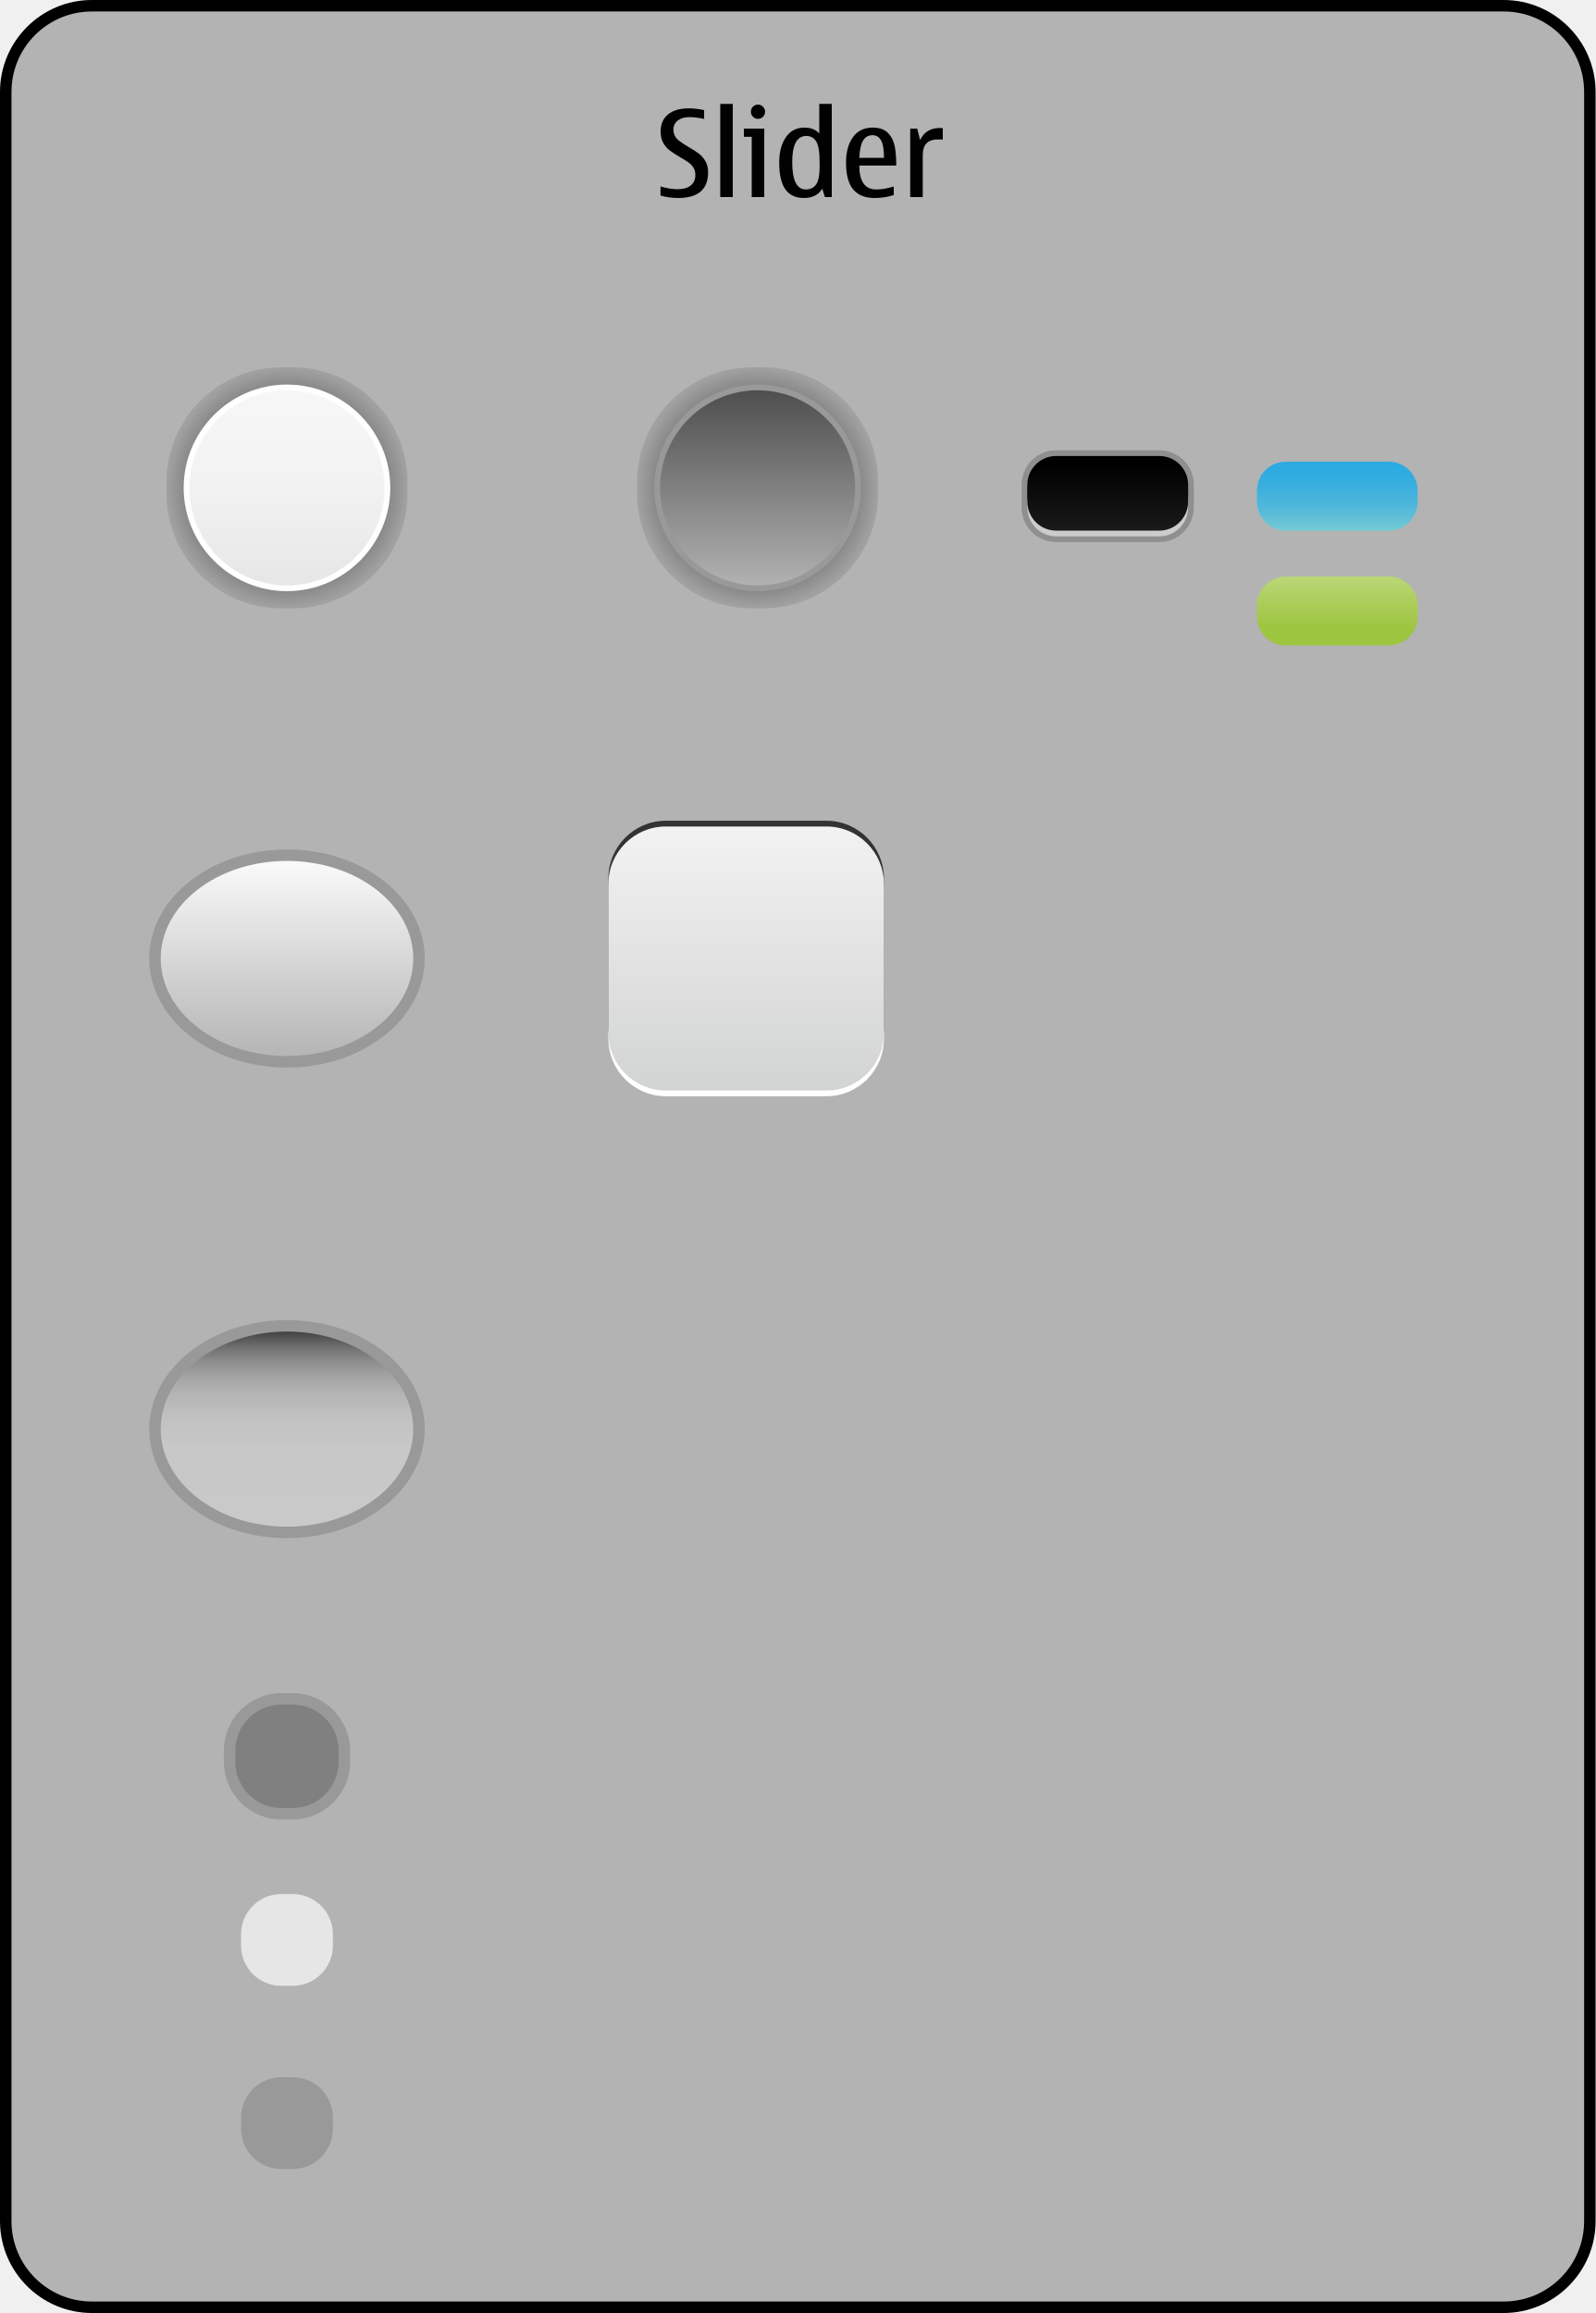
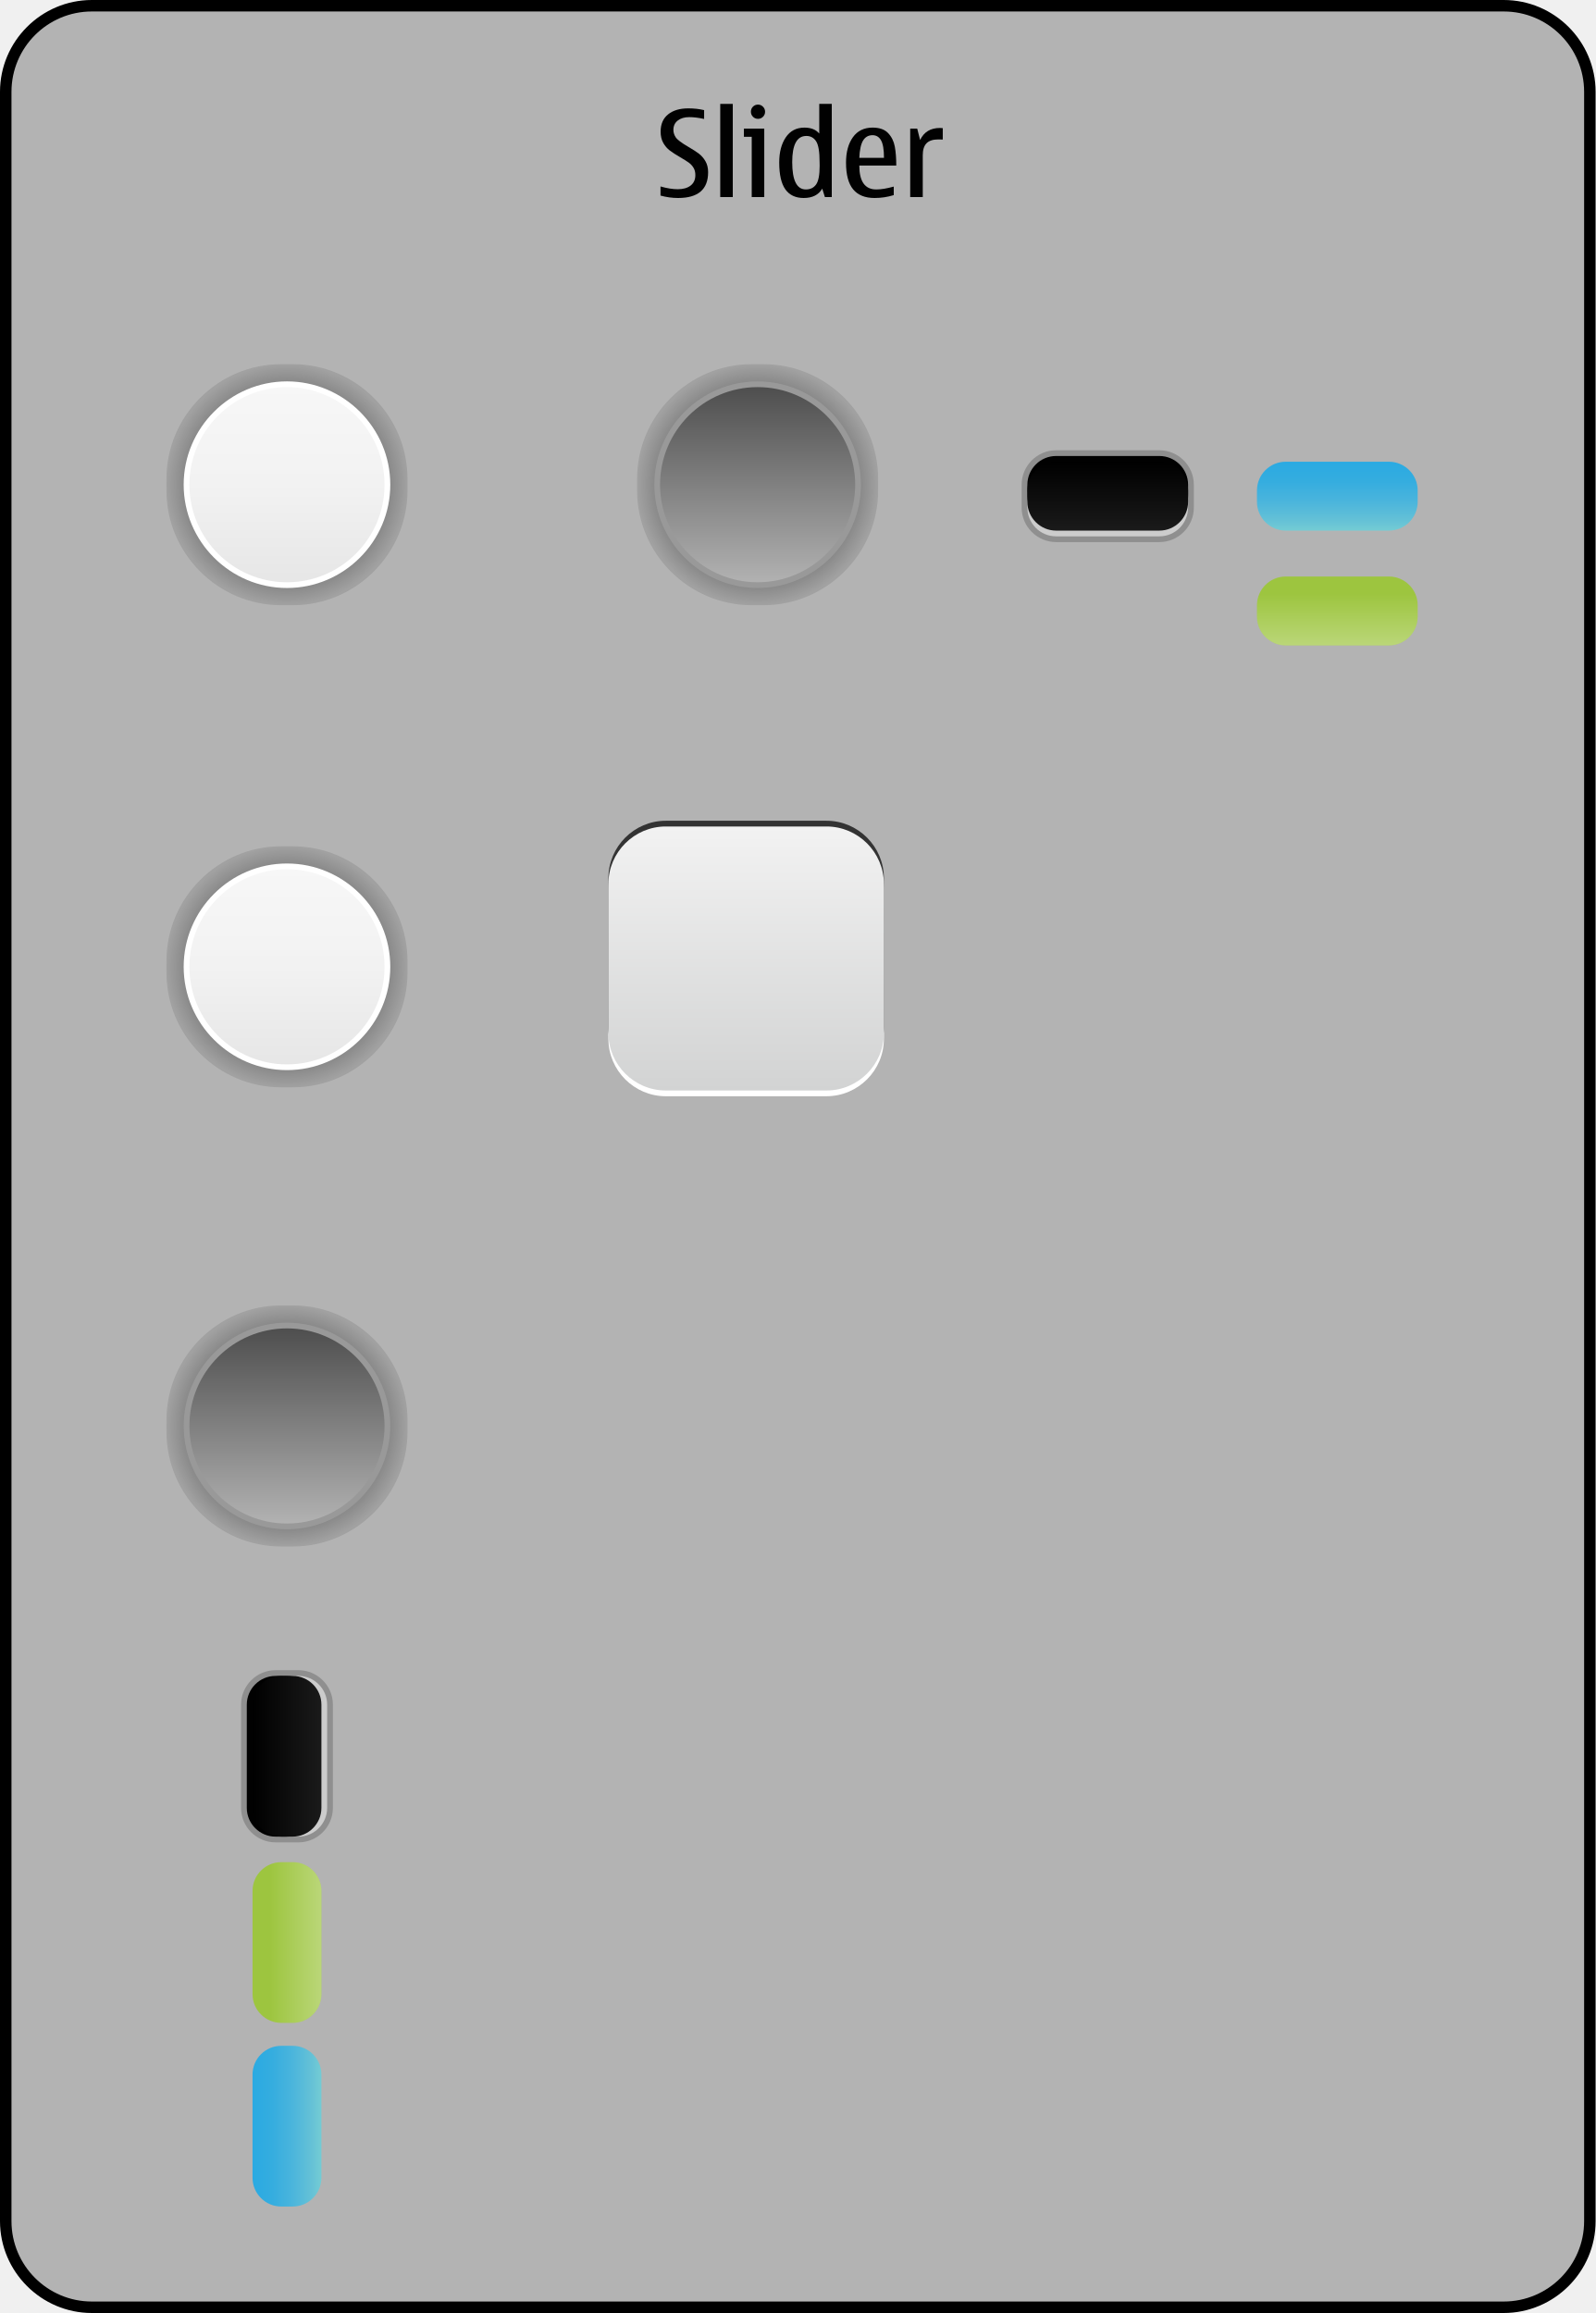
<svg xmlns="http://www.w3.org/2000/svg" version="1.1" x="0px" y="0px" width="278px" height="403px" viewBox="0 0 278 403" style="enable-background:new 0 0 278 403;" xml:space="preserve">
  <g id="duislider-layer">
</g>
  <g id="dui-theme-rd">
    <g id="duislider">
      <g id="duisliderThemeTemplateHelper">
        <g>
          <path style="fill:#B3B3B3;" d="M16,402c-8.271,0-15-6.729-15-15V16C1,7.729,7.729,1,16,1h246c8.271,0,15,6.729,15,15v371      c0,8.271-6.729,15-15,15H16z" />
          <g>
            <path d="M262,2c7.72,0,14,6.28,14,14v371c0,7.72-6.28,14-14,14H16c-7.72,0-14-6.28-14-14V16C2,8.28,8.28,2,16,2H262 M262,0H16       C7.2,0,0,7.2,0,16v371c0,8.8,7.2,16,16,16h246c8.8,0,16-7.2,16-16V16C278,7.2,270.8,0,262,0L262,0z" />
          </g>
        </g>
        <path style="fill:#010101;" d="M118.146,34.497c-1.025,0-2.049-0.14-3.066-0.421v-1.589c1.121,0.321,2.123,0.481,3.004,0.481     c0.943,0,1.689-0.211,2.24-0.635s0.826-1.033,0.826-1.826c0-0.506-0.107-0.934-0.324-1.286c-0.215-0.353-0.494-0.651-0.834-0.897     c-0.344-0.246-0.838-0.557-1.488-0.934c-0.771-0.443-1.383-0.838-1.83-1.184s-0.822-0.786-1.123-1.323     c-0.301-0.536-0.451-1.188-0.451-1.953c0-1.299,0.434-2.298,1.297-2.999c0.865-0.701,2.043-1.051,3.533-1.051     c0.977,0,1.893,0.102,2.748,0.307v1.539c-0.957-0.213-1.824-0.318-2.604-0.318c-0.814,0-1.477,0.197-1.984,0.59     c-0.51,0.393-0.764,0.938-0.764,1.635c0,0.451,0.135,0.883,0.404,1.293s1.002,0.963,2.199,1.66     c0.779,0.451,1.393,0.848,1.84,1.189c0.449,0.342,0.828,0.779,1.139,1.312s0.467,1.173,0.467,1.918     C123.375,33,121.633,34.497,118.146,34.497z" />
        <path style="fill:#010101;" d="M125.486,34.333V18.102h2.186v16.231H125.486z" />
        <path style="fill:#010101;" d="M133.156,34.333h-2.184v-10.5h-1.363v-1.425h3.547V34.333z M132.07,18.225     c0.334,0,0.623,0.123,0.867,0.369c0.242,0.246,0.363,0.536,0.363,0.871c0,0.342-0.119,0.635-0.359,0.877     c-0.238,0.242-0.529,0.363-0.871,0.363c-0.35,0-0.643-0.121-0.883-0.363c-0.238-0.242-0.357-0.535-0.357-0.877     c0-0.349,0.119-0.643,0.357-0.882C131.428,18.344,131.721,18.225,132.07,18.225z" />
        <path style="fill:#010101;" d="M143.719,34.333l-0.461-1.466c-0.631,1.086-1.707,1.63-3.23,1.63c-1.416,0-2.48-0.501-3.195-1.502     c-0.713-1.001-1.07-2.565-1.07-4.691c0-1.784,0.381-3.241,1.143-4.373s1.844-1.697,3.246-1.697c1.148,0,2.01,0.345,2.584,1.036     v-5.168h2.184v16.231H143.719z M142.807,28.898l-0.012-0.677c0-1.777-0.199-2.978-0.6-3.599c-0.4-0.623-0.969-0.934-1.707-0.934     c-0.82,0-1.436,0.379-1.846,1.139c-0.41,0.758-0.615,1.896-0.615,3.414c0,1.593,0.197,2.785,0.596,3.578     c0.395,0.793,0.99,1.189,1.783,1.189c0.771,0,1.365-0.287,1.779-0.861S142.807,30.491,142.807,28.898z" />
        <path style="fill:#010101;" d="M155.717,32.508v1.486c-1.074,0.336-2.186,0.503-3.334,0.503c-1.668,0-2.916-0.503-3.742-1.507     c-0.828-1.006-1.24-2.554-1.24-4.646c0-1.839,0.4-3.317,1.199-4.435c0.801-1.118,1.941-1.677,3.426-1.677     c1.201,0,2.105,0.319,2.711,0.959s0.992,1.422,1.164,2.348c0.17,0.927,0.256,2.028,0.256,3.308h-6.439     c0,1.387,0.246,2.428,0.738,3.122s1.23,1.04,2.215,1.04C153.504,33.01,154.52,32.843,155.717,32.508z M149.717,27.504h4.297     c0-1.442-0.172-2.461-0.512-3.056c-0.344-0.595-0.836-0.892-1.477-0.892c-0.719,0-1.268,0.307-1.646,0.922     S149.779,26.103,149.717,27.504z" />
        <path style="fill:#010101;" d="M159.807,22.408l0.502,1.988c0.664-1.4,1.818-2.102,3.467-2.102c0.219,0,0.379,0.01,0.482,0.031     v1.988c-0.172-0.014-0.428-0.02-0.77-0.02c-0.938,0-1.623,0.224-2.061,0.671c-0.438,0.448-0.656,1.147-0.656,2.097v7.271h-2.186     V22.408H159.807z" />
      </g>
      <g id="duislider-handle-value-background">
        <g>
          <path style="fill:#FFFFFF;" d="M154,181c0,5.5-4.5,10-10,10h-28c-5.5,0-10-4.5-10-10v-26c0-5.5,4.5-10,10-10h28      c5.5,0,10,4.5,10,10V181z" />
        </g>
        <g>
          <path style="fill:#333333;" d="M154,179c0,5.5-4.5,10-10,10h-28c-5.5,0-10-4.5-10-10v-26c0-5.5,4.5-10,10-10h28      c5.5,0,10,4.5,10,10V179z" />
        </g>
        <g>
          <linearGradient id="SVGID_1_" gradientUnits="userSpaceOnUse" x1="130" y1="144" x2="130" y2="190">
            <stop offset="0" style="stop-color:#F2F2F2" />
            <stop offset="1" style="stop-color:#D2D3D3" />
          </linearGradient>
          <path style="fill:url(#SVGID_1_);" d="M154,180c0,5.5-4.5,10-10,10h-28c-5.5,0-10-4.5-10-10v-26c0-5.5,4.5-10,10-10h28      c5.5,0,10,4.5,10,10V180z" />
        </g>
      </g>
      <g id="duislider-vertical-background-elapsed">
-         <rect x="39" y="359" style="opacity:0;fill:#010101;" width="22" height="22" />
-         <path style="fill:#999999;" d="M51,361.916c3.85,0,7,3.15,7,7v2c0,3.85-3.15,7-7,7h-2c-3.85,0-7-3.15-7-7v-2c0-3.85,3.15-7,7-7     H51z" />
-       </g>
-       <g id="duislider-vertical-background-received">
-         <rect x="39" y="327" style="opacity:0;" width="22" height="22" />
-         <path style="fill:#E6E6E6;" d="M51,330c3.85,0,7,3.15,7,7v2c0,3.85-3.15,7-7,7h-2c-3.85,0-7-3.15-7-7v-2c0-3.85,3.15-7,7-7H51z" />
-       </g>
-       <g id="duislider-vertical-background">
-         <path style="fill:#808080;" d="M49,316c-4.963,0-9-4.037-9-9v-2c0-4.963,4.037-9,9-9h2c4.963,0,9,4.037,9,9v2     c0,4.963-4.037,9-9,9H49z" />
-         <path style="fill:#999999;" d="M51,297c4.411,0,8,3.589,8,8v2c0,4.411-3.589,8-8,8h-2c-4.411,0-8-3.589-8-8v-2     c0-4.411,3.589-8,8-8H51 M51,295h-2c-5.5,0-10,4.5-10,10v2c0,5.5,4.5,10,10,10h2c5.5,0,10-4.5,10-10v-2C61,299.5,56.5,295,51,295     L51,295z" />
-       </g>
-       <g id="duislider-vertical-handle-pressed">
-         <rect x="14" y="213" style="opacity:0;fill:#010101;" width="72" height="72" />
-         <linearGradient id="SVGID_2_" gradientUnits="userSpaceOnUse" x1="50" y1="267" x2="50" y2="231">
-           <stop offset="0" style="stop-color:#C9C9C9" />
-           <stop offset="0.411" style="stop-color:#C8C8C8" />
-           <stop offset="0.56" style="stop-color:#C1C1C1" />
-           <stop offset="0.665" style="stop-color:#B5B5B5" />
-           <stop offset="0.751" style="stop-color:#A4A4A4" />
-           <stop offset="0.824" style="stop-color:#8E8E8E" />
-           <stop offset="0.889" style="stop-color:#737373" />
-           <stop offset="0.946" style="stop-color:#535353" />
-           <stop offset="0.998" style="stop-color:#2F2F2F" />
-           <stop offset="1" style="stop-color:#2E2E2E" />
-         </linearGradient>
-         <path style="fill:url(#SVGID_2_);" d="M50,267c-12.683,0-23-8.074-23-18s10.317-18,23-18s23,8.074,23,18S62.683,267,50,267     L50,267z" />
-         <path style="fill:#999999;" d="M50,232c12.131,0,22,7.626,22,17s-9.869,17-22,17s-22-7.626-22-17S37.869,232,50,232 M50,230     c-13.254,0-24,8.506-24,19c0,10.492,10.746,19,24,19s24-8.508,24-19C74,238.506,63.254,230,50,230L50,230z" />
-       </g>
-       <g id="duislider-vertical-handle">
-         <rect x="14" y="131" style="opacity:0;fill:#010101;" width="72" height="72" />
-         <linearGradient id="SVGID_3_" gradientUnits="userSpaceOnUse" x1="50" y1="185" x2="50" y2="149">
-           <stop offset="0" style="stop-color:#B3B3B3" />
-           <stop offset="1" style="stop-color:#FCFCFC" />
-         </linearGradient>
-         <path style="fill:url(#SVGID_3_);" d="M50,185c-12.683,0-23-8.074-23-18s10.317-18,23-18s23,8.074,23,18S62.683,185,50,185     L50,185z" />
-         <path style="fill:#999999;" d="M50,150c12.131,0,22,7.626,22,17s-9.869,17-22,17s-22-7.626-22-17S37.869,150,50,150 M50,148     c-13.254,0-24,8.506-24,19c0,10.492,10.746,19,24,19s24-8.508,24-19C74,156.506,63.254,148,50,148L50,148z" />
-       </g>
-       <g id="duislider-handle-pressed">
-         <rect x="96" y="49" style="fill:none;" width="72" height="72" />
-         <g id="Normal_15_">
-           <radialGradient id="SVGID_4_" cx="202.697" cy="20.447" r="19" gradientTransform="matrix(1.1052 0 0 1.1052 -92.0273 62.4009)" gradientUnits="userSpaceOnUse">
-             <stop offset="0" style="stop-color:#000000" />
-             <stop offset="1" style="stop-color:#000000;stop-opacity:0.1" />
-           </radialGradient>
-           <path style="fill:url(#SVGID_4_);" d="M153,86c0,11-9,20-20,20h-2c-11,0-20-9-20-20v-2c0-11,9-20,20-20h2c11,0,20,9,20,20V86z" />
-         </g>
-         <g id="Normal_2_">
-           <linearGradient id="SVGID_5_" gradientUnits="userSpaceOnUse" x1="132" y1="102.5" x2="132" y2="67.5">
-             <stop offset="0" style="stop-color:#B3B3B3" />
-             <stop offset="1" style="stop-color:#4D4D4D" />
-           </linearGradient>
-           <path style="fill:url(#SVGID_5_);" d="M132,102.5c-9.649,0-17.5-7.851-17.5-17.5s7.851-17.5,17.5-17.5s17.5,7.851,17.5,17.5      S141.649,102.5,132,102.5L132,102.5z" />
-           <g>
-             <path style="fill:#999999;" d="M132,68c9.374,0,17,7.626,17,17s-7.626,17-17,17s-17-7.626-17-17S122.626,68,132,68 M132,67       c-9.9,0-18,8.1-18,18s8.1,18,18,18c9.9,0,18-8.1,18-18S141.9,67,132,67L132,67z" />
-           </g>
-         </g>
-       </g>
-       <g id="duislider-handle">
-         <rect x="14" y="49" style="opacity:0;fill:#010101;" width="72" height="72" />
-         <g id="Normal_30_">
-           <radialGradient id="SVGID_6_" cx="124.794" cy="20.447" r="19" gradientTransform="matrix(1.1052 0 0 1.1052 -87.9268 62.4009)" gradientUnits="userSpaceOnUse">
-             <stop offset="0" style="stop-color:#000000" />
-             <stop offset="1" style="stop-color:#000000;stop-opacity:0.1" />
-           </radialGradient>
-           <path style="fill:url(#SVGID_6_);" d="M71,86c0,11-9,20-20,20h-2c-11,0-20-9-20-20v-2c0-11,9-20,20-20h2c11,0,20,9,20,20V86z" />
-         </g>
-         <g id="Normal_29_">
-           <linearGradient id="SVGID_7_" gradientUnits="userSpaceOnUse" x1="50" y1="102.5" x2="50" y2="67.5">
-             <stop offset="0" style="stop-color:#E6E6E6" />
-             <stop offset="0.504" style="stop-color:#F2F2F2" />
-             <stop offset="1" style="stop-color:#F7F7F7" />
-           </linearGradient>
-           <path style="fill:url(#SVGID_7_);" d="M50,102.5c-9.649,0-17.5-7.851-17.5-17.5S40.351,67.5,50,67.5S67.5,75.351,67.5,85      S59.649,102.5,50,102.5L50,102.5z" />
-           <path style="fill:#FFFFFF;" d="M50,68c9.374,0,17,7.626,17,17s-7.626,17-17,17s-17-7.626-17-17S40.626,68,50,68 M50,67      c-9.9,0-18,8.1-18,18s8.1,18,18,18s18-8.1,18-18S59.9,67,50,67L50,67z" />
-         </g>
-       </g>
-       <g id="duislider-background-elapsed">
-         <rect x="218" y="78.449" style="opacity:0;fill:#010101;" width="30" height="16" />
-         <g id="Normal_23_">
-           <linearGradient id="SVGID_8_" gradientUnits="userSpaceOnUse" x1="233" y1="92.449" x2="233" y2="80.449">
+         <rect x="42" y="355.449" style="opacity:0;fill:#010101;" width="16" height="30" />
+         <g id="Normal_68_">
+           <linearGradient id="SVGID_2_" gradientUnits="userSpaceOnUse" x1="2247.551" y1="-3796.001" x2="2247.551" y2="-3808.001" gradientTransform="matrix(-4.371139e-08 -1 1 -4.371139e-08 3852.001 2617.999)">
            <stop offset="0" style="stop-color:#74CCD4" />
            <stop offset="0.13" style="stop-color:#66C2D6" />
            <stop offset="0.416" style="stop-color:#4BB5DC" />
            <stop offset="0.705" style="stop-color:#35ADDF" />
            <stop offset="1" style="stop-color:#2AAAE2" />
          </linearGradient>
-           <path style="fill:url(#SVGID_8_);" d="M247,87.449c0,2.75-2.25,5-5,5h-18c-2.75,0-5-2.25-5-5v-2c0-2.75,2.25-5,5-5h18      c2.75,0,5,2.25,5,5V87.449z" />
+           <path style="fill:url(#SVGID_2_);" d="M51,356.449c2.75,0,5,2.25,5,5v18c0,2.75-2.25,5-5,5h-2c-2.75,0-5-2.25-5-5v-18      c0-2.75,2.25-5,5-5H51z" />
+         </g>
+       </g>
+       <g id="duislider-vertical-background-received">
+         <rect x="42" y="323.449" style="opacity:0;fill:#010101;" width="16" height="30" />
+         <g id="Normal_67_">
+           <path style="fill:#9DC53F;" d="M49,352.449c-2.75,0-5-2.25-5-5v-18c0-2.75,2.25-5,5-5h2c2.75,0,5,2.25,5,5v18c0,2.75-2.25,5-5,5      H49z" />
+         </g>
+         <g id="Normal_66_" style="opacity:0.3;">
+           <linearGradient id="SVGID_3_" gradientUnits="userSpaceOnUse" x1="4223.449" y1="2542.999" x2="4223.449" y2="2530.999" gradientTransform="matrix(-4.371139e-08 1 -1 -4.371139e-08 2587 -3885.001)">
+             <stop offset="0.25" style="stop-color:#FFFFFF;stop-opacity:0" />
+             <stop offset="0.933" style="stop-color:#FFFFFF;stop-opacity:0.91" />
+             <stop offset="1" style="stop-color:#FFFFFF" />
+           </linearGradient>
+           <path style="fill:url(#SVGID_3_);" d="M49,352.449c-2.75,0-5-2.25-5-5v-18c0-2.75,2.25-5,5-5h2c2.75,0,5,2.25,5,5v18      c0,2.75-2.25,5-5,5H49z" />
+         </g>
+       </g>
+       <g id="duislider-vertical-background">
+         <g id="Normal_65_" style="opacity:0.2;">
+           <path style="fill:#010101;" d="M52,291c3.3,0,6,2.7,6,6v18c0,3.3-2.7,6-6,6h-4c-3.3,0-6-2.7-6-6v-18c0-3.3,2.7-6,6-6H52z" />
+         </g>
+         <g id="Normal_64_">
+           <path style="fill:#CCCCCC;" d="M52,292c2.75,0,5,2.25,5,5v18c0,2.75-2.25,5-5,5h-2c-2.75,0-5-2.25-5-5v-18c0-2.75,2.25-5,5-5H52      z" />
+         </g>
+         <g id="Normal_63_">
+           <path style="fill:#010101;" d="M50,292c2.75,0,5,2.25,5,5v18c0,2.75-2.25,5-5,5h-2c-2.75,0-5-2.25-5-5v-18c0-2.75,2.25-5,5-5H50      z" />
+         </g>
+         <g id="Normal_28_">
+           <linearGradient id="SVGID_4_" gradientUnits="userSpaceOnUse" x1="2248" y1="-3860.001" x2="2248" y2="-3872.001" gradientTransform="matrix(-4.371139e-08 -1 1 -4.371139e-08 3916.001 2553.999)">
+             <stop offset="0" style="stop-color:#1A1A1A" />
+             <stop offset="1" style="stop-color:#000000" />
+           </linearGradient>
+           <path style="fill:url(#SVGID_4_);" d="M51,292c2.75,0,5,2.25,5,5v18c0,2.75-2.25,5-5,5h-2c-2.75,0-5-2.25-5-5v-18      c0-2.75,2.25-5,5-5H51z" />
+         </g>
+       </g>
+       <g id="duislider-vertical-handle-pressed">
+         <rect x="14" y="212.449" style="opacity:0;fill:#010101;" width="72" height="72" />
+         <g id="Normal_27_">
+           <radialGradient id="SVGID_5_" cx="128.727" cy="168.556" r="19.001" gradientTransform="matrix(1.1052 0 0 1.1052 -92.2676 62.1611)" gradientUnits="userSpaceOnUse">
+             <stop offset="0" style="stop-color:#000000" />
+             <stop offset="1" style="stop-color:#000000;stop-opacity:0.1" />
+           </radialGradient>
+           <path style="fill:url(#SVGID_5_);" d="M71,249.449c0,11-9,20-20,20h-2c-11,0-20-9-20-20v-2c0-11,9-20,20-20h2c11,0,20,9,20,20      V249.449z" />
+         </g>
+         <g id="Normal_26_">
+           <linearGradient id="SVGID_6_" gradientUnits="userSpaceOnUse" x1="50" y1="265.949" x2="50" y2="230.949">
+             <stop offset="0" style="stop-color:#B3B3B3" />
+             <stop offset="1" style="stop-color:#4D4D4D" />
+           </linearGradient>
+           <path style="fill:url(#SVGID_6_);" d="M50,265.949c-9.649,0-17.5-7.851-17.5-17.5s7.851-17.5,17.5-17.5s17.5,7.851,17.5,17.5      S59.649,265.949,50,265.949L50,265.949z" />
+           <g>
+             <path style="fill:#999999;" d="M50,231.449c9.374,0,17,7.626,17,17s-7.626,17-17,17s-17-7.626-17-17S40.626,231.449,50,231.449        M50,230.449c-9.9,0-18,8.1-18,18s8.1,18,18,18s18-8.1,18-18S59.9,230.449,50,230.449L50,230.449z" />
+           </g>
+         </g>
+       </g>
+       <g id="duislider-vertical-handle">
+         <rect x="14" y="132.449" style="opacity:0;fill:#010101;" width="72" height="72" />
+         <g id="Normal_25_">
+           <radialGradient id="SVGID_7_" cx="125.017" cy="96.171" r="19.001" gradientTransform="matrix(1.1052 0 0 1.1052 -88.168 62.1611)" gradientUnits="userSpaceOnUse">
+             <stop offset="0" style="stop-color:#000000" />
+             <stop offset="1" style="stop-color:#000000;stop-opacity:0.1" />
+           </radialGradient>
+           <path style="fill:url(#SVGID_7_);" d="M71,169.449c0,11-9,20-20,20h-2c-11,0-20-9-20-20v-2c0-11,9-20,20-20h2c11,0,20,9,20,20      V169.449z" />
+         </g>
+         <g id="Normal_24_">
+           <linearGradient id="SVGID_8_" gradientUnits="userSpaceOnUse" x1="50" y1="185.949" x2="50" y2="150.949">
+             <stop offset="0" style="stop-color:#E6E6E6" />
+             <stop offset="0.504" style="stop-color:#F2F2F2" />
+             <stop offset="1" style="stop-color:#F7F7F7" />
+           </linearGradient>
+           <path style="fill:url(#SVGID_8_);" d="M50,185.949c-9.649,0-17.5-7.851-17.5-17.5s7.851-17.5,17.5-17.5s17.5,7.851,17.5,17.5      S59.649,185.949,50,185.949L50,185.949z" />
+           <path style="fill:#FFFFFF;" d="M50,151.449c9.374,0,17,7.626,17,17s-7.626,17-17,17s-17-7.626-17-17S40.626,151.449,50,151.449       M50,150.449c-9.9,0-18,8.1-18,18s8.1,18,18,18s18-8.1,18-18S59.9,150.449,50,150.449L50,150.449z" />
+         </g>
+       </g>
+       <g id="duislider-background-elapsed">
+         <rect x="218" y="78.449" style="opacity:0;fill:#010101;" width="30" height="16" />
+         <g id="Normal_23_">
+           <linearGradient id="SVGID_9_" gradientUnits="userSpaceOnUse" x1="233" y1="92.449" x2="233" y2="80.449">
+             <stop offset="0" style="stop-color:#74CCD4" />
+             <stop offset="0.13" style="stop-color:#66C2D6" />
+             <stop offset="0.416" style="stop-color:#4BB5DC" />
+             <stop offset="0.705" style="stop-color:#35ADDF" />
+             <stop offset="1" style="stop-color:#2AAAE2" />
+           </linearGradient>
+           <path style="fill:url(#SVGID_9_);" d="M247,87.449c0,2.75-2.25,5-5,5h-18c-2.75,0-5-2.25-5-5v-2c0-2.75,2.25-5,5-5h18      c2.75,0,5,2.25,5,5V87.449z" />
+         </g>
+       </g>
+       <g id="duislider-background-received">
+         <rect x="218" y="98.449" style="opacity:0;fill:#010101;" width="30" height="16" />
+         <g id="Normal_16_">
+           <path style="fill:#9DC53F;" d="M219,105.449c0-2.75,2.25-5,5-5h18c2.75,0,5,2.25,5,5v2c0,2.75-2.25,5-5,5h-18      c-2.75,0-5-2.25-5-5V105.449z" />
+         </g>
+         <g id="Normal_17_" style="opacity:0.3;">
+           <linearGradient id="SVGID_10_" gradientUnits="userSpaceOnUse" x1="6603" y1="-1861.551" x2="6603" y2="-1873.551" gradientTransform="matrix(-1 0 0 -1 6836 -1761.102)">
+             <stop offset="0.25" style="stop-color:#FFFFFF;stop-opacity:0" />
+             <stop offset="0.933" style="stop-color:#FFFFFF;stop-opacity:0.91" />
+             <stop offset="1" style="stop-color:#FFFFFF" />
+           </linearGradient>
+           <path style="fill:url(#SVGID_10_);" d="M219,105.449c0-2.75,2.25-5,5-5h18c2.75,0,5,2.25,5,5v2c0,2.75-2.25,5-5,5h-18      c-2.75,0-5-2.25-5-5V105.449z" />
        </g>
      </g>
      <g id="duislider-background">
        <g id="Normal_35_" style="opacity:0.2;">
          <path style="fill:#010101;" d="M208,88.449c0,3.3-2.7,6-6,6h-18c-3.3,0-6-2.7-6-6v-4c0-3.3,2.7-6,6-6h18c3.3,0,6,2.7,6,6V88.449      z" />
        </g>
        <g id="Normal_34_">
          <path style="fill:#CCCCCC;" d="M207,88.449c0,2.75-2.25,5-5,5h-18c-2.75,0-5-2.25-5-5v-2c0-2.75,2.25-5,5-5h18      c2.75,0,5,2.25,5,5V88.449z" />
        </g>
        <g id="Normal_33_">
          <path style="fill:#010101;" d="M207,86.449c0,2.75-2.25,5-5,5h-18c-2.75,0-5-2.25-5-5v-2c0-2.75,2.25-5,5-5h18      c2.75,0,5,2.25,5,5V86.449z" />
        </g>
        <g id="Normal_32_">
-           <linearGradient id="SVGID_9_" gradientUnits="userSpaceOnUse" x1="193" y1="92.449" x2="193" y2="80.449">
+           <linearGradient id="SVGID_11_" gradientUnits="userSpaceOnUse" x1="193" y1="92.449" x2="193" y2="80.449">
            <stop offset="0" style="stop-color:#1A1A1A" />
            <stop offset="1" style="stop-color:#000000" />
          </linearGradient>
-           <path style="fill:url(#SVGID_9_);" d="M207,87.449c0,2.75-2.25,5-5,5h-18c-2.75,0-5-2.25-5-5v-2c0-2.75,2.25-5,5-5h18      c2.75,0,5,2.25,5,5V87.449z" />
-         </g>
-       </g>
-       <g id="duislider-background-received">
-         <rect x="218" y="98.449" style="opacity:0;fill:#010101;" width="30" height="16" />
-         <g id="Normal_16_">
-           <path style="fill:#9DC53F;" d="M247,107.449c0,2.75-2.25,5-5,5h-18c-2.75,0-5-2.25-5-5v-2c0-2.75,2.25-5,5-5h18      c2.75,0,5,2.25,5,5V107.449z" />
-         </g>
-         <g id="Normal_17_" style="opacity:0.3;">
-           <linearGradient id="SVGID_10_" gradientUnits="userSpaceOnUse" x1="233" y1="112.449" x2="233" y2="100.449">
-             <stop offset="0.25" style="stop-color:#FFFFFF;stop-opacity:0" />
-             <stop offset="0.933" style="stop-color:#FFFFFF;stop-opacity:0.91" />
-             <stop offset="1" style="stop-color:#FFFFFF" />
-           </linearGradient>
-           <path style="fill:url(#SVGID_10_);" d="M247,107.449c0,2.75-2.25,5-5,5h-18c-2.75,0-5-2.25-5-5v-2c0-2.75,2.25-5,5-5h18      c2.75,0,5,2.25,5,5V107.449z" />
+           <path style="fill:url(#SVGID_11_);" d="M207,87.449c0,2.75-2.25,5-5,5h-18c-2.75,0-5-2.25-5-5v-2c0-2.75,2.25-5,5-5h18      c2.75,0,5,2.25,5,5V87.449z" />
+         </g>
+       </g>
+       <g id="duislider-handle-pressed">
+         <rect x="96" y="48.449" style="opacity:0;fill:#010101;" width="72" height="72" />
+         <g id="Normal_15_">
+           <radialGradient id="SVGID_12_" cx="202.921" cy="20.166" r="19.001" gradientTransform="matrix(1.1052 0 0 1.1052 -92.2676 62.1611)" gradientUnits="userSpaceOnUse">
+             <stop offset="0" style="stop-color:#000000" />
+             <stop offset="1" style="stop-color:#000000;stop-opacity:0.1" />
+           </radialGradient>
+           <path style="fill:url(#SVGID_12_);" d="M153,85.449c0,11-9,20-20,20h-2c-11,0-20-9-20-20v-2c0-11,9-20,20-20h2c11,0,20,9,20,20      V85.449z" />
+         </g>
+         <g id="Normal_2_">
+           <linearGradient id="SVGID_13_" gradientUnits="userSpaceOnUse" x1="132" y1="101.949" x2="132" y2="66.949">
+             <stop offset="0" style="stop-color:#B3B3B3" />
+             <stop offset="1" style="stop-color:#4D4D4D" />
+           </linearGradient>
+           <path style="fill:url(#SVGID_13_);" d="M132,101.949c-9.649,0-17.5-7.851-17.5-17.5s7.851-17.5,17.5-17.5s17.5,7.851,17.5,17.5      S141.649,101.949,132,101.949L132,101.949z" />
+           <g>
+             <path style="fill:#999999;" d="M132,67.449c9.374,0,17,7.626,17,17s-7.626,17-17,17s-17-7.626-17-17S122.626,67.449,132,67.449        M132,66.449c-9.9,0-18,8.1-18,18s8.1,18,18,18c9.9,0,18-8.1,18-18S141.9,66.449,132,66.449L132,66.449z" />
+           </g>
+         </g>
+       </g>
+       <g id="duislider-handle">
+         <rect x="14" y="48.449" style="opacity:0;fill:#010101;" width="72" height="72" />
+         <g id="Normal_30_">
+           <radialGradient id="SVGID_14_" cx="125.017" cy="20.166" r="19.001" gradientTransform="matrix(1.1052 0 0 1.1052 -88.168 62.1611)" gradientUnits="userSpaceOnUse">
+             <stop offset="0" style="stop-color:#000000" />
+             <stop offset="1" style="stop-color:#000000;stop-opacity:0.1" />
+           </radialGradient>
+           <path style="fill:url(#SVGID_14_);" d="M71,85.449c0,11-9,20-20,20h-2c-11,0-20-9-20-20v-2c0-11,9-20,20-20h2c11,0,20,9,20,20      V85.449z" />
+         </g>
+         <g id="Normal_29_">
+           <linearGradient id="SVGID_15_" gradientUnits="userSpaceOnUse" x1="50" y1="101.949" x2="50" y2="66.949">
+             <stop offset="0" style="stop-color:#E6E6E6" />
+             <stop offset="0.504" style="stop-color:#F2F2F2" />
+             <stop offset="1" style="stop-color:#F7F7F7" />
+           </linearGradient>
+           <path style="fill:url(#SVGID_15_);" d="M50,101.949c-9.649,0-17.5-7.851-17.5-17.5s7.851-17.5,17.5-17.5s17.5,7.851,17.5,17.5      S59.649,101.949,50,101.949L50,101.949z" />
+           <path style="fill:#FFFFFF;" d="M50,67.449c9.374,0,17,7.626,17,17s-7.626,17-17,17s-17-7.626-17-17S40.626,67.449,50,67.449       M50,66.449c-9.9,0-18,8.1-18,18s8.1,18,18,18s18-8.1,18-18S59.9,66.449,50,66.449L50,66.449z" />
        </g>
      </g>
    </g>
  </g>
</svg>
